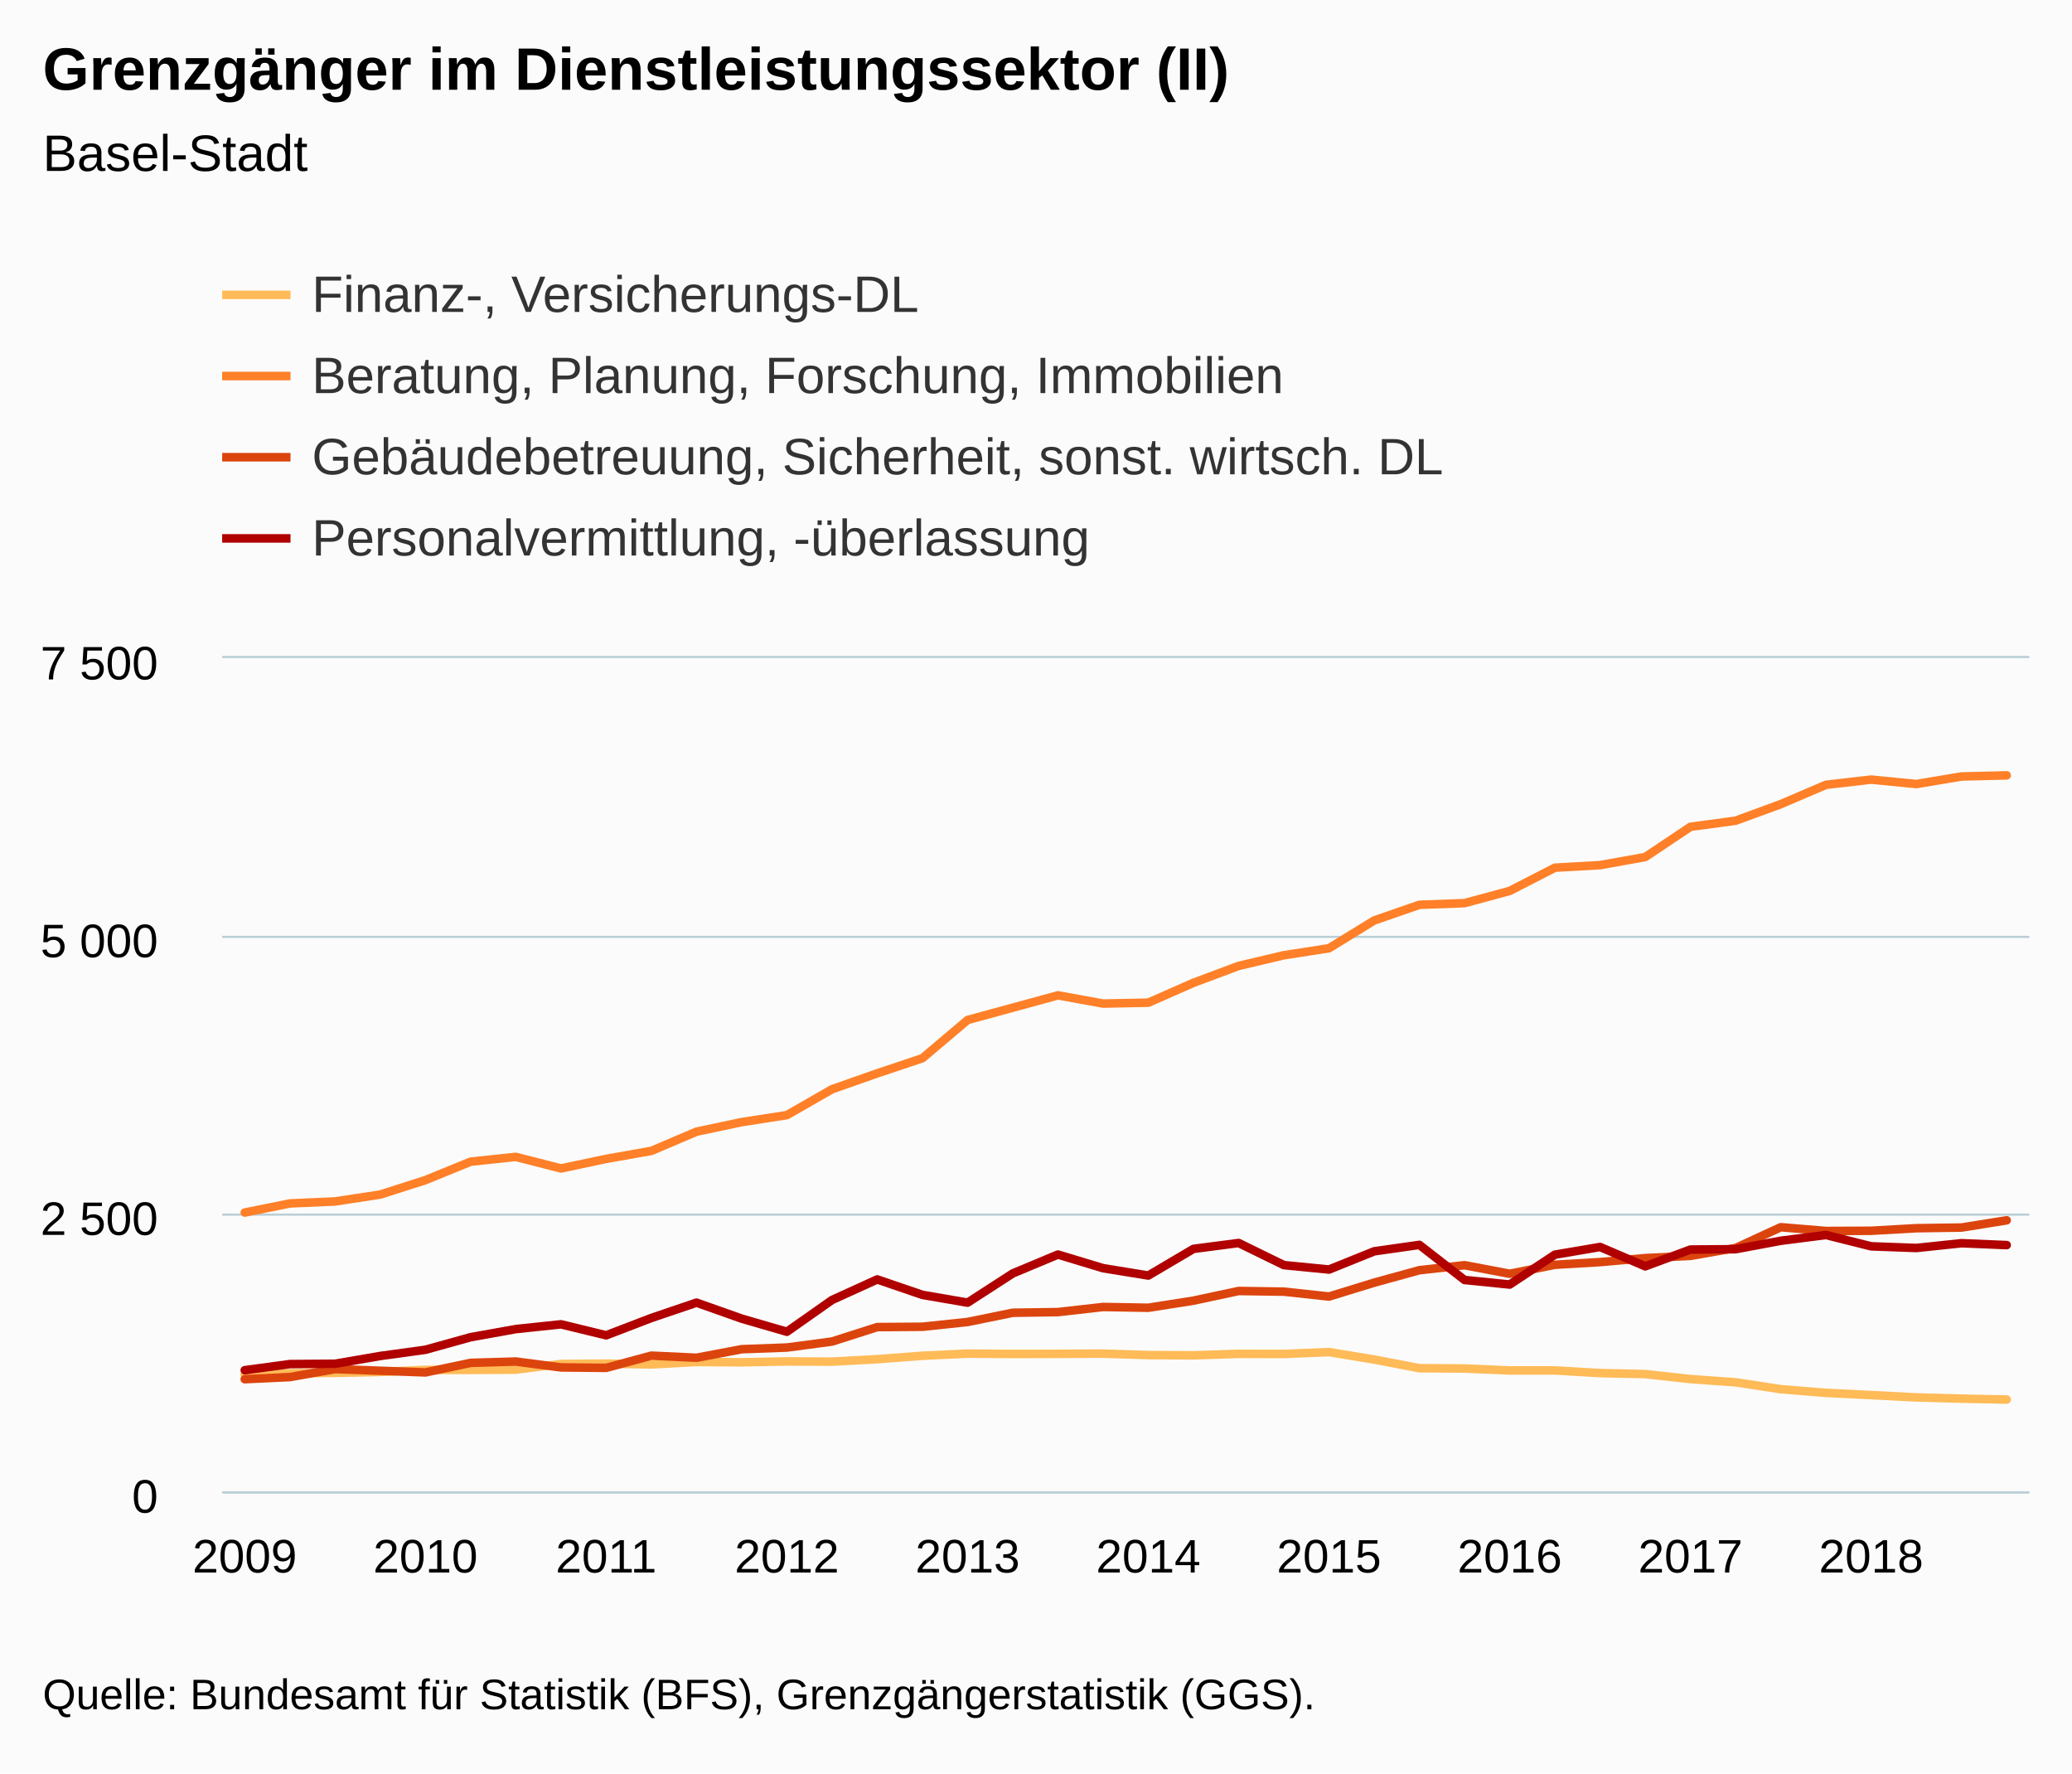
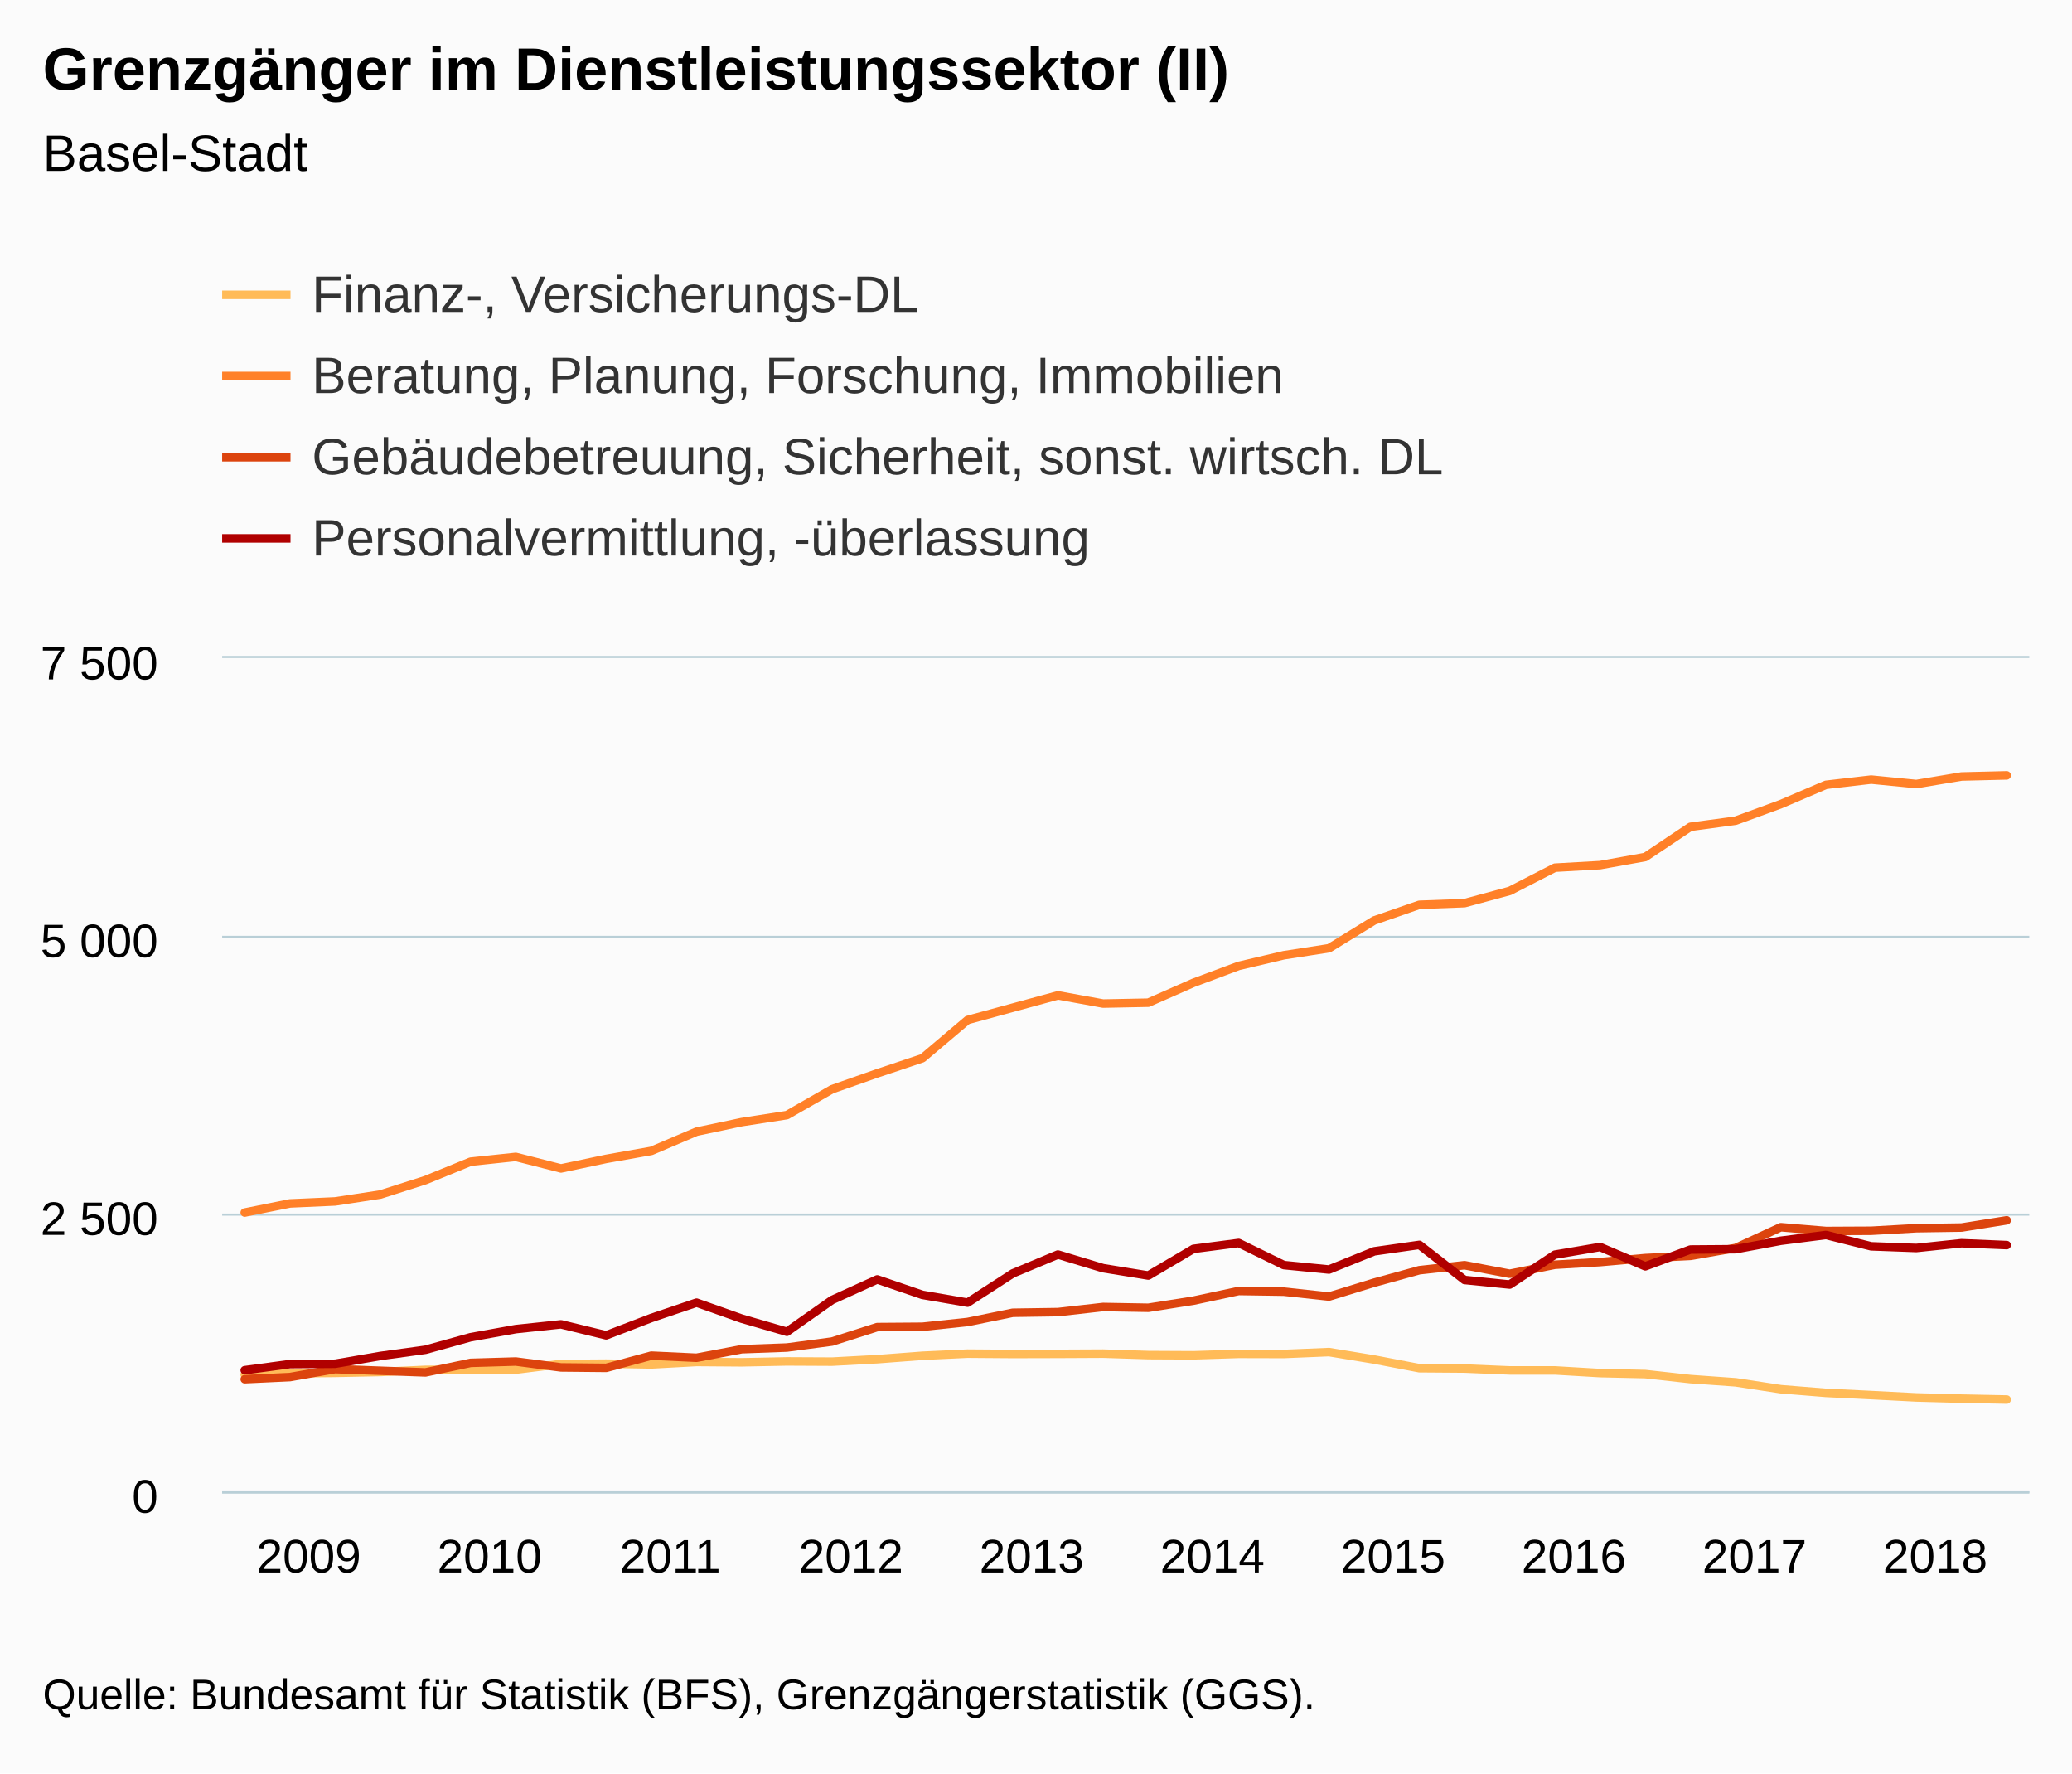
<svg xmlns="http://www.w3.org/2000/svg" version="1.1" class="highcharts-root" style="font-family:Arial;font-size:12px;" viewBox="0 0 485 415">
  <defs>
-     <clipPath id="highcharts-007qejw-6">
+     <clipPath id="highcharts-1d7uryr-6">
      <rect x="0" y="0" width="423" height="195" fill="none" />
    </clipPath>
-     <clipPath id="highcharts-007qejw-7">
+     <clipPath id="highcharts-1d7uryr-7">
      <rect x="0" y="0" width="423" height="195" fill="none" />
    </clipPath>
  </defs>
  <rect fill="#fbfbfb" class="highcharts-background" x="0" y="0" width="485" height="415" rx="0" ry="0" />
  <rect fill="none" class="highcharts-plot-background" x="52" y="154" width="423" height="195" />
  <g class="highcharts-pane-group" data-z-index="0" />
  <g class="highcharts-grid highcharts-xaxis-grid " data-z-index="1">
    <path fill="none" data-z-index="1" class="highcharts-grid-line" d="M 56.5 154 L 56.5 349" opacity="1" />
    <path fill="none" data-z-index="1" class="highcharts-grid-line" d="M 99.5 154 L 99.5 349" opacity="1" />
    <path fill="none" data-z-index="1" class="highcharts-grid-line" d="M 141.5 154 L 141.5 349" opacity="1" />
    <path fill="none" data-z-index="1" class="highcharts-grid-line" d="M 183.5 154 L 183.5 349" opacity="1" />
    <path fill="none" data-z-index="1" class="highcharts-grid-line" d="M 225.5 154 L 225.5 349" opacity="1" />
    <path fill="none" data-z-index="1" class="highcharts-grid-line" d="M 268.5 154 L 268.5 349" opacity="1" />
    <path fill="none" data-z-index="1" class="highcharts-grid-line" d="M 310.5 154 L 310.5 349" opacity="1" />
    <path fill="none" data-z-index="1" class="highcharts-grid-line" d="M 352.5 154 L 352.5 349" opacity="1" />
    <path fill="none" data-z-index="1" class="highcharts-grid-line" d="M 395.5 154 L 395.5 349" opacity="1" />
    <path fill="none" data-z-index="1" class="highcharts-grid-line" d="M 437.5 154 L 437.5 349" opacity="1" />
  </g>
  <g class="highcharts-grid highcharts-yaxis-grid " data-z-index="1">
    <path fill="none" stroke="#B9CFD7" stroke-width="0.5" data-z-index="1" class="highcharts-grid-line" d="M 52 349.25 L 475 349.25" opacity="1" />
    <path fill="none" stroke="#B9CFD7" stroke-width="0.5" data-z-index="1" class="highcharts-grid-line" d="M 52 284.25 L 475 284.25" opacity="1" />
    <path fill="none" stroke="#B9CFD7" stroke-width="0.5" data-z-index="1" class="highcharts-grid-line" d="M 52 219.25 L 475 219.25" opacity="1" />
    <path fill="none" stroke="#B9CFD7" stroke-width="0.5" data-z-index="1" class="highcharts-grid-line" d="M 52 153.75 L 475 153.75" opacity="1" />
  </g>
  <rect fill="none" class="highcharts-plot-border" data-z-index="1" x="52" y="154" width="423" height="195" />
  <g class="highcharts-axis highcharts-xaxis " data-z-index="2">
    <path fill="none" class="highcharts-axis-line" stroke="#B9CFD7" stroke-width="0.5" data-z-index="7" d="M 52 349.25 L 475 349.25" />
  </g>
  <g class="highcharts-axis highcharts-yaxis " data-z-index="2">
    <path fill="none" class="highcharts-axis-line" data-z-index="7" d="M 52 154 L 52 349" />
  </g>
  <g class="highcharts-series-group" data-z-index="3">
-     <g data-z-index="0.1" class="highcharts-series highcharts-series-0 highcharts-line-series " transform="translate(52,154) scale(1 1)" clip-path="url(#highcharts-007qejw-7)">
+     <g data-z-index="0.1" class="highcharts-series highcharts-series-0 highcharts-line-series " transform="translate(52,154) scale(1 1)" clip-path="url(#highcharts-1d7uryr-7)">
      <path fill="none" d="M 5.287 167.7 L 15.863 167.388 L 26.438 167.284 L 37.013 167.076 L 47.587 166.582 L 58.163 166.582 L 68.737 166.53 L 79.312 165.204 L 89.888 165.126 L 100.463 165.308 L 111.037 164.736 L 121.612 164.814 L 132.188 164.606 L 142.762 164.658 L 153.338 164.086 L 163.912 163.28 L 174.488 162.786 L 185.062 162.864 L 195.637 162.838 L 206.213 162.786 L 216.787 163.124 L 227.363 163.176 L 237.938 162.838 L 248.512 162.864 L 259.087 162.422 L 269.663 164.164 L 280.238 166.192 L 290.812 166.27 L 301.387 166.712 L 311.962 166.712 L 322.538 167.336 L 333.113 167.57 L 343.688 168.74 L 354.262 169.494 L 364.837 171.106 L 375.413 171.964 L 385.988 172.484 L 396.562 173.03 L 407.137 173.316 L 417.712 173.524" class="highcharts-graph" data-z-index="1" stroke="#FFBB58" stroke-width="2" stroke-linejoin="round" stroke-linecap="round" />
    </g>
    <g data-z-index="0.1" class="highcharts-markers highcharts-series-0 highcharts-line-series " transform="translate(52,154) scale(1 1)" clip-path="none" />
-     <g data-z-index="0.1" class="highcharts-series highcharts-series-1 highcharts-line-series " transform="translate(52,154) scale(1 1)" clip-path="url(#highcharts-007qejw-7)">
+     <g data-z-index="0.1" class="highcharts-series highcharts-series-1 highcharts-line-series " transform="translate(52,154) scale(1 1)" clip-path="url(#highcharts-1d7uryr-7)">
      <path fill="none" d="M 5.287 129.766 L 15.863 127.634 L 26.438 127.166 L 37.013 125.554 L 47.587 122.174 L 58.163 117.858 L 68.737 116.74 L 79.312 119.444 L 89.888 117.208 L 100.463 115.336 L 111.037 110.838 L 121.612 108.602 L 132.188 106.964 L 142.762 100.906 L 153.338 97.188 L 163.912 93.652 L 174.488 84.708 L 185.062 81.822 L 195.637 78.936 L 206.213 80.86 L 216.787 80.652 L 227.363 75.998 L 237.938 72.046 L 248.512 69.55 L 259.087 67.912 L 269.663 61.412 L 280.238 57.746 L 290.812 57.356 L 301.387 54.496 L 311.962 49.062 L 322.538 48.464 L 333.113 46.566 L 343.688 39.494 L 354.262 38.064 L 364.837 34.19 L 375.413 29.666 L 385.988 28.444 L 396.562 29.484 L 407.137 27.716 L 417.712 27.456" class="highcharts-graph" data-z-index="1" stroke="#FF8028" stroke-width="2" stroke-linejoin="round" stroke-linecap="round" />
    </g>
    <g data-z-index="0.1" class="highcharts-markers highcharts-series-1 highcharts-line-series " transform="translate(52,154) scale(1 1)" clip-path="none" />
-     <g data-z-index="0.1" class="highcharts-series highcharts-series-2 highcharts-line-series " transform="translate(52,154) scale(1 1)" clip-path="url(#highcharts-007qejw-7)">
+     <g data-z-index="0.1" class="highcharts-series highcharts-series-2 highcharts-line-series " transform="translate(52,154) scale(1 1)" clip-path="url(#highcharts-1d7uryr-7)">
      <path fill="none" d="M 5.287 168.766 L 15.863 168.272 L 26.438 166.4 L 37.013 166.79 L 47.587 167.18 L 58.163 164.944 L 68.737 164.632 L 79.312 166.01 L 89.888 166.114 L 100.463 163.254 L 111.037 163.748 L 121.612 161.746 L 132.188 161.356 L 142.762 159.952 L 153.338 156.572 L 163.912 156.494 L 174.488 155.376 L 185.062 153.218 L 195.637 153.062 L 206.213 151.866 L 216.787 152.048 L 227.363 150.384 L 237.938 148.122 L 248.512 148.278 L 259.087 149.422 L 269.663 146.172 L 280.238 143.26 L 290.812 142.09 L 301.387 144.092 L 311.962 141.986 L 322.538 141.362 L 333.113 140.426 L 343.688 139.906 L 354.262 138.06 L 364.837 133.198 L 375.413 134.082 L 385.988 134.03 L 396.562 133.432 L 407.137 133.276 L 417.712 131.586" class="highcharts-graph" data-z-index="1" stroke="#DC440E" stroke-width="2" stroke-linejoin="round" stroke-linecap="round" />
    </g>
    <g data-z-index="0.1" class="highcharts-markers highcharts-series-2 highcharts-line-series " transform="translate(52,154) scale(1 1)" clip-path="none" />
-     <g data-z-index="0.1" class="highcharts-series highcharts-series-3 highcharts-line-series " transform="translate(52,154) scale(1 1)" clip-path="url(#highcharts-007qejw-7)">
+     <g data-z-index="0.1" class="highcharts-series highcharts-series-3 highcharts-line-series " transform="translate(52,154) scale(1 1)" clip-path="url(#highcharts-1d7uryr-7)">
      <path fill="none" d="M 5.287 166.66 L 15.863 165.23 L 26.438 165.152 L 37.013 163.332 L 47.587 161.876 L 58.163 158.938 L 68.737 157.04 L 79.312 155.922 L 89.888 158.496 L 100.463 154.44 L 111.037 150.852 L 121.612 154.596 L 132.188 157.664 L 142.762 150.228 L 153.338 145.418 L 163.912 149.032 L 174.488 150.852 L 185.062 144.014 L 195.637 139.594 L 206.213 142.792 L 216.787 144.508 L 227.363 138.268 L 237.938 136.89 L 248.512 142.064 L 259.087 143.104 L 269.663 138.84 L 280.238 137.332 L 290.812 145.548 L 301.387 146.614 L 311.962 139.62 L 322.538 137.826 L 333.113 142.35 L 343.688 138.424 L 354.262 138.346 L 364.837 136.37 L 375.413 135.018 L 385.988 137.67 L 396.562 138.06 L 407.137 136.942 L 417.712 137.384" class="highcharts-graph" data-z-index="1" stroke="#B00000" stroke-width="2" stroke-linejoin="round" stroke-linecap="round" />
    </g>
    <g data-z-index="0.1" class="highcharts-markers highcharts-series-3 highcharts-line-series " transform="translate(52,154) scale(1 1)" clip-path="none" />
  </g>
  <text x="10" text-anchor="start" class="highcharts-title" data-z-index="4" style="color:#000000;font-size:14px;font-weight:bold;fill:#000000;" y="21">
    <tspan>Grenzgänger im Dienstleistungssektor (II)</tspan>
  </text>
  <text x="10" text-anchor="start" class="highcharts-subtitle" data-z-index="4" style="color:#000000;font-size:12px;font-weight:normal;font-family:Arial;fill:#000000;" y="40">
    <tspan>Basel-Stadt</tspan>
  </text>
  <g class="highcharts-legend" data-z-index="7" transform="translate(44,55)">
    <rect fill="none" class="highcharts-legend-box" rx="0" ry="0" x="0" y="0" width="301" height="87" visibility="visible" />
    <g data-z-index="1">
      <g>
        <g class="highcharts-legend-item highcharts-line-series highcharts-color-undefined highcharts-series-0" data-z-index="1" transform="translate(8,3)">
          <path fill="none" d="M 0 11 L 16 11" class="highcharts-graph" stroke="#FFBB58" stroke-width="2" />
          <text x="21" style="color:#333333;font-size:12px;font-weight:normal;cursor:pointer;fill:#333333;" text-anchor="start" data-z-index="2" y="15">
            <tspan>Finanz-, Versicherungs-DL</tspan>
          </text>
        </g>
        <g class="highcharts-legend-item highcharts-line-series highcharts-color-undefined highcharts-series-1" data-z-index="1" transform="translate(8,22)">
          <path fill="none" d="M 0 11 L 16 11" class="highcharts-graph" stroke="#FF8028" stroke-width="2" />
          <text x="21" y="15" style="color:#333333;font-size:12px;font-weight:normal;cursor:pointer;fill:#333333;" text-anchor="start" data-z-index="2">
            <tspan>Beratung, Planung, Forschung, Immobilien</tspan>
          </text>
        </g>
        <g class="highcharts-legend-item highcharts-line-series highcharts-color-undefined highcharts-series-2" data-z-index="1" transform="translate(8,41)">
          <path fill="none" d="M 0 11 L 16 11" class="highcharts-graph" stroke="#DC440E" stroke-width="2" />
          <text x="21" y="15" style="color:#333333;font-size:12px;font-weight:normal;cursor:pointer;fill:#333333;" text-anchor="start" data-z-index="2">
            <tspan>Gebäudebetreuung, Sicherheit, sonst. wirtsch. DL</tspan>
          </text>
        </g>
        <g class="highcharts-legend-item highcharts-line-series highcharts-color-undefined highcharts-series-3" data-z-index="1" transform="translate(8,60)">
          <path fill="none" d="M 0 11 L 16 11" class="highcharts-graph" stroke="#B00000" stroke-width="2" />
          <text x="21" y="15" style="color:#333333;font-size:12px;font-weight:normal;cursor:pointer;fill:#333333;" text-anchor="start" data-z-index="2">
            <tspan>Personalvermittlung, -überlassung</tspan>
          </text>
        </g>
      </g>
    </g>
  </g>
  <g class="highcharts-axis-labels highcharts-xaxis-labels " data-z-index="7">
-     <text x="57.288" style="color:#000000;cursor:default;font-size:11px;fill:#000000;" text-anchor="middle" transform="translate(0,0)" y="368" opacity="1">2009</text>
-     <text x="99.588" style="color:#000000;cursor:default;font-size:11px;fill:#000000;" text-anchor="middle" transform="translate(0,0)" y="368" opacity="1">2010</text>
-     <text x="141.887" style="color:#000000;cursor:default;font-size:11px;fill:#000000;" text-anchor="middle" transform="translate(0,0)" y="368" opacity="1">2011</text>
-     <text x="184.188" style="color:#000000;cursor:default;font-size:11px;fill:#000000;" text-anchor="middle" transform="translate(0,0)" y="368" opacity="1">2012</text>
-     <text x="226.488" style="color:#000000;cursor:default;font-size:11px;fill:#000000;" text-anchor="middle" transform="translate(0,0)" y="368" opacity="1">2013</text>
-     <text x="268.788" style="color:#000000;cursor:default;font-size:11px;fill:#000000;" text-anchor="middle" transform="translate(0,0)" y="368" opacity="1">2014</text>
-     <text x="311.087" style="color:#000000;cursor:default;font-size:11px;fill:#000000;" text-anchor="middle" transform="translate(0,0)" y="368" opacity="1">2015</text>
-     <text x="353.387" style="color:#000000;cursor:default;font-size:11px;fill:#000000;" text-anchor="middle" transform="translate(0,0)" y="368" opacity="1">2016</text>
-     <text x="395.688" style="color:#000000;cursor:default;font-size:11px;fill:#000000;" text-anchor="middle" transform="translate(0,0)" y="368" opacity="1">2017</text>
-     <text x="437.988" style="color:#000000;cursor:default;font-size:11px;fill:#000000;" text-anchor="middle" transform="translate(0,0)" y="368" opacity="1">2018</text>
+     <text x="72.287" style="color:#000000;cursor:default;font-size:11px;fill:#000000;" text-anchor="middle" transform="translate(0,0)" y="368" opacity="1">2009</text>
+     <text x="114.588" style="color:#000000;cursor:default;font-size:11px;fill:#000000;" text-anchor="middle" transform="translate(0,0)" y="368" opacity="1">2010</text>
+     <text x="156.887" style="color:#000000;cursor:default;font-size:11px;fill:#000000;" text-anchor="middle" transform="translate(0,0)" y="368" opacity="1">2011</text>
+     <text x="199.188" style="color:#000000;cursor:default;font-size:11px;fill:#000000;" text-anchor="middle" transform="translate(0,0)" y="368" opacity="1">2012</text>
+     <text x="241.488" style="color:#000000;cursor:default;font-size:11px;fill:#000000;" text-anchor="middle" transform="translate(0,0)" y="368" opacity="1">2013</text>
+     <text x="283.788" style="color:#000000;cursor:default;font-size:11px;fill:#000000;" text-anchor="middle" transform="translate(0,0)" y="368" opacity="1">2014</text>
+     <text x="326.087" style="color:#000000;cursor:default;font-size:11px;fill:#000000;" text-anchor="middle" transform="translate(0,0)" y="368" opacity="1">2015</text>
+     <text x="368.387" style="color:#000000;cursor:default;font-size:11px;fill:#000000;" text-anchor="middle" transform="translate(0,0)" y="368" opacity="1">2016</text>
+     <text x="410.688" style="color:#000000;cursor:default;font-size:11px;fill:#000000;" text-anchor="middle" transform="translate(0,0)" y="368" opacity="1">2017</text>
+     <text x="452.988" style="color:#000000;cursor:default;font-size:11px;fill:#000000;" text-anchor="middle" transform="translate(0,0)" y="368" opacity="1">2018</text>
  </g>
  <g class="highcharts-axis-labels highcharts-yaxis-labels " data-z-index="7">
    <text x="37" style="color:#000000;cursor:default;font-size:11px;fill:#000000;" text-anchor="end" transform="translate(0,0)" y="354" opacity="1">0</text>
    <text x="37" style="color:#000000;cursor:default;font-size:11px;fill:#000000;" text-anchor="end" transform="translate(0,0)" y="289" opacity="1">
      <tspan>2 500</tspan>
    </text>
    <text x="37" style="color:#000000;cursor:default;font-size:11px;fill:#000000;" text-anchor="end" transform="translate(0,0)" y="224" opacity="1">
      <tspan>5 000</tspan>
    </text>
    <text x="37" style="color:#000000;cursor:default;font-size:11px;fill:#000000;" text-anchor="end" transform="translate(0,0)" y="159" opacity="1">
      <tspan>7 500</tspan>
    </text>
  </g>
  <text x="10" class="highcharts-credits" text-anchor="start" data-z-index="8" style="cursor:default;color:#000000;font-size:10px;fill:#000000;" y="400">
    <tspan>Quelle: Bundesamt für Statistik (BFS), Grenzgängerstatistik (GGS).</tspan>
  </text>
</svg>
